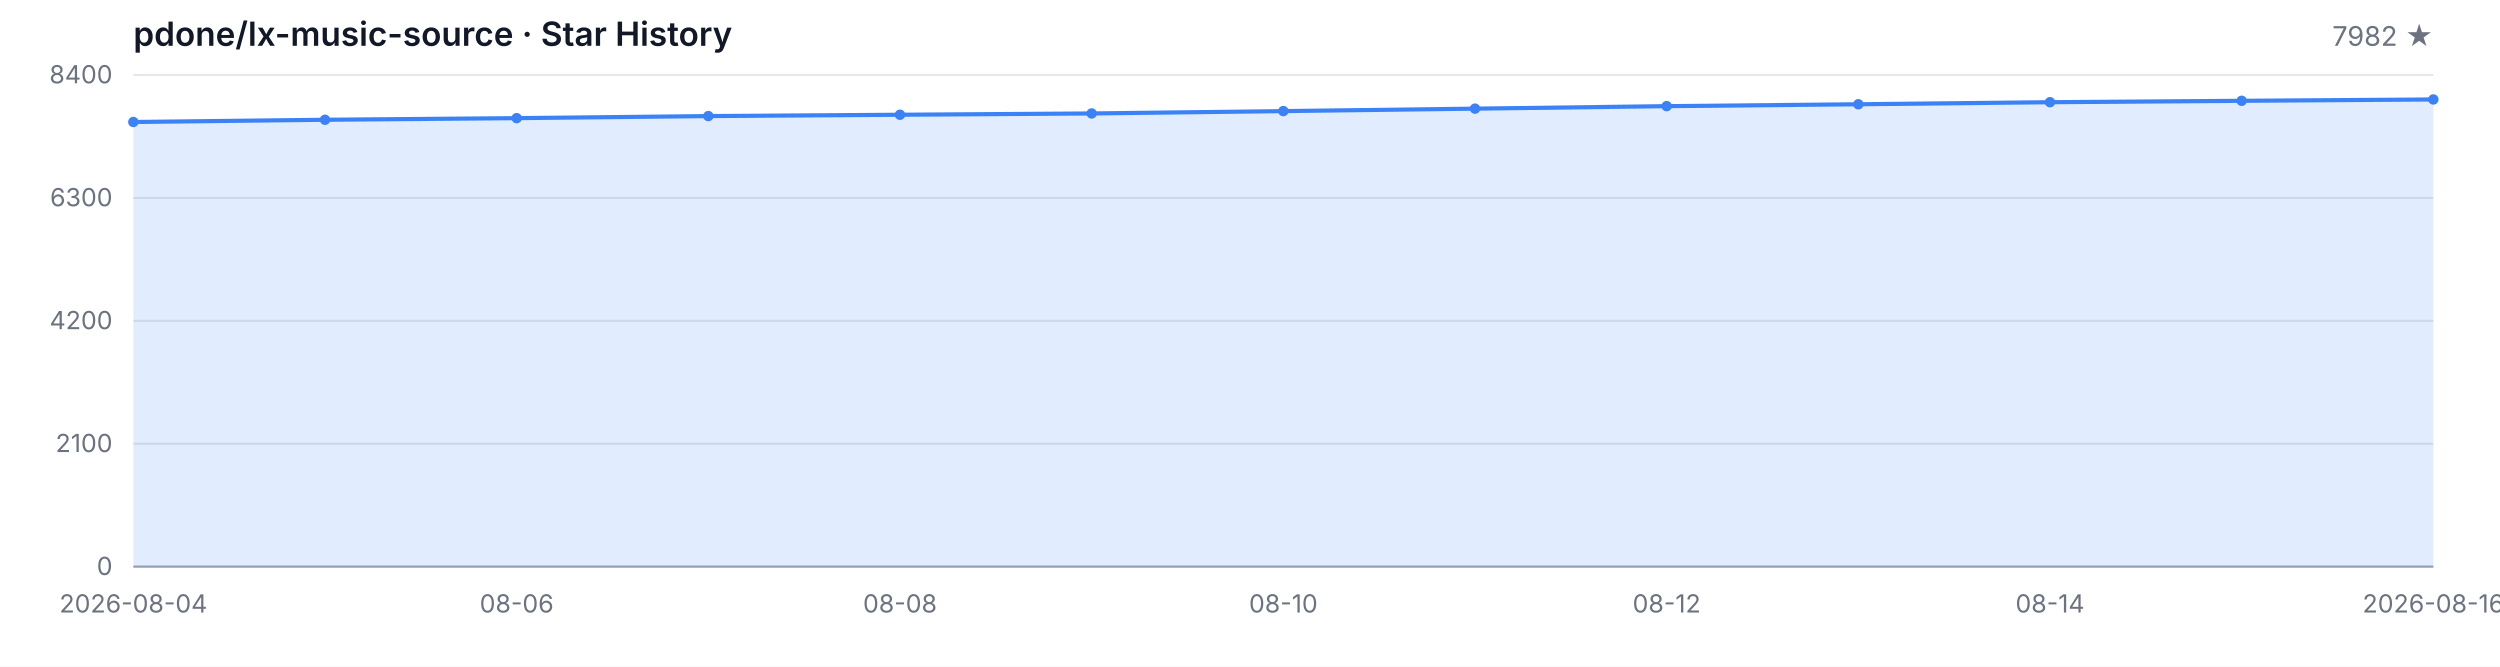
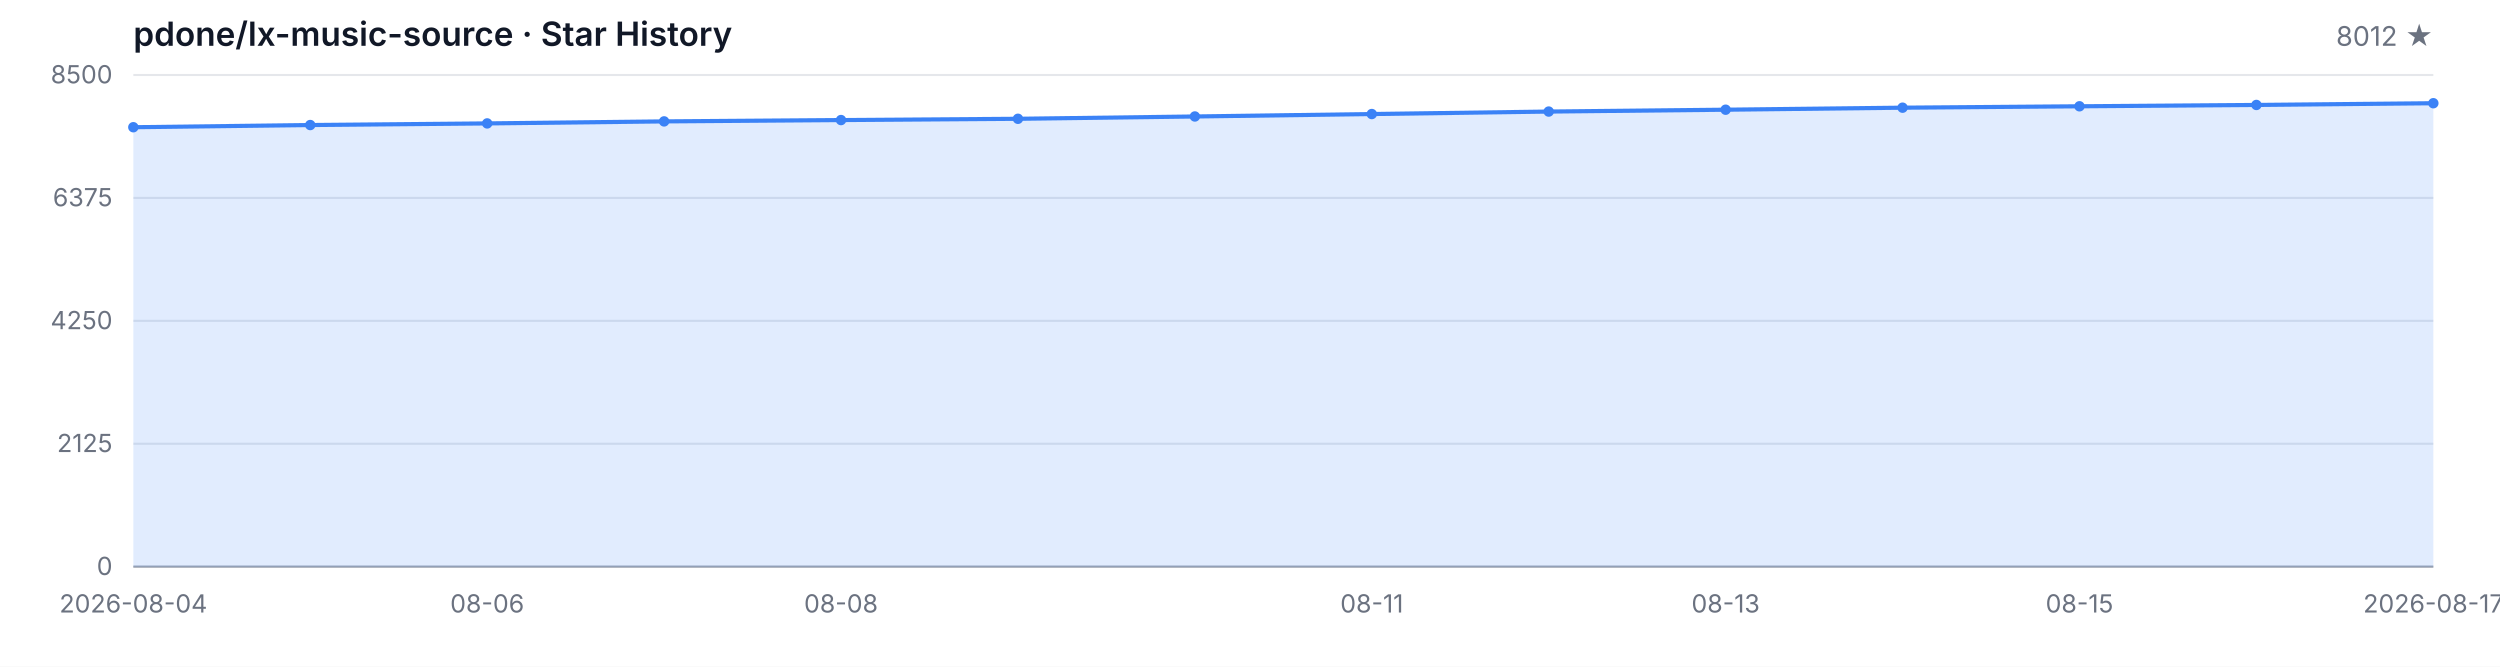
<svg xmlns="http://www.w3.org/2000/svg" width="1200" height="320" viewBox="0 0 1200 320" role="img" aria-label="Star History">
  <style>
  .bg { fill: #ffffff; }
  .grid { stroke: #e5e7eb; stroke-width: 1; }
  .axis { stroke: #9ca3af; stroke-width: 1; }
  .area { fill: rgba(59, 130, 246, 0.15); }
  .line { fill: none; stroke: #3b82f6; stroke-width: 2; stroke-linejoin: round; stroke-linecap: round; }
  .dot { fill: #3b82f6; }
  .tlabel { fill: #6b7280; font-family: -apple-system, BlinkMacSystemFont, 'Segoe UI', sans-serif; font-size: 12px; }
  .title { fill: #111827; font-family: -apple-system, BlinkMacSystemFont, 'Segoe UI', sans-serif; font-size: 16px; font-weight: 600; }
  .subtitle { fill: #6b7280; font-family: -apple-system, BlinkMacSystemFont, 'Segoe UI', sans-serif; font-size: 13px; }
  @media (prefers-color-scheme: dark) {
    .bg { fill: #0d1117; }
    .grid { stroke: #21262d; }
    .axis { stroke: #484f58; }
    .area { fill: rgba(58, 132, 255, 0.18); }
    .line { stroke: #58a6ff; }
    .dot { fill: #58a6ff; }
    .tlabel { fill: #8b949e; }
    .title { fill: #c9d1d9; }
    .subtitle { fill: #8b949e; }
  }
</style>
  <rect class="bg" width="1200" height="320" />
  <text class="title" x="64" y="22">pdone/lx-music-source · Star History</text>
-   <text class="subtitle" x="1168" y="22" text-anchor="end">7982 ★</text>
+   <text class="subtitle" x="1168" y="22" text-anchor="end">8012 ★</text>
  <line class="grid" x1="64" y1="272.00" x2="1168" y2="272.00" />
  <line class="grid" x1="64" y1="213.00" x2="1168" y2="213.00" />
  <line class="grid" x1="64" y1="154.00" x2="1168" y2="154.00" />
  <line class="grid" x1="64" y1="95.00" x2="1168" y2="95.00" />
  <line class="grid" x1="64" y1="36.00" x2="1168" y2="36.00" />
  <text class="tlabel" x="54" y="276.00" text-anchor="end">0</text>
-   <text class="tlabel" x="54" y="217.00" text-anchor="end">2100</text>
-   <text class="tlabel" x="54" y="158.00" text-anchor="end">4200</text>
-   <text class="tlabel" x="54" y="99.00" text-anchor="end">6300</text>
-   <text class="tlabel" x="54" y="40.00" text-anchor="end">8400</text>
+   <text class="tlabel" x="54" y="217.00" text-anchor="end">2125</text>
+   <text class="tlabel" x="54" y="158.00" text-anchor="end">4250</text>
+   <text class="tlabel" x="54" y="99.00" text-anchor="end">6375</text>
+   <text class="tlabel" x="54" y="40.00" text-anchor="end">8500</text>
  <line class="axis" x1="64" y1="272" x2="1168" y2="272" />
-   <path class="area" d="M 64.00 272.00 L 64.00 58.56 L 156.00 57.49 L 248.00 56.71 L 340.00 55.72 L 432.00 55.08 L 524.00 54.46 L 616.00 53.33 L 708.00 52.15 L 800.00 50.95 L 892.00 50.05 L 984.00 49.06 L 1076.00 48.39 L 1168.00 47.74 L 1168.00 272.00 Z" />
-   <path class="line" d="M 64.00 58.56 L 156.00 57.49 L 248.00 56.71 L 340.00 55.72 L 432.00 55.08 L 524.00 54.46 L 616.00 53.33 L 708.00 52.15 L 800.00 50.95 L 892.00 50.05 L 984.00 49.06 L 1076.00 48.39 L 1168.00 47.74" />
-   <circle class="dot" cx="64.00" cy="58.56" r="2.5" />
-   <circle class="dot" cx="156.00" cy="57.49" r="2.5" />
-   <circle class="dot" cx="248.00" cy="56.71" r="2.5" />
-   <circle class="dot" cx="340.00" cy="55.72" r="2.5" />
-   <circle class="dot" cx="432.00" cy="55.08" r="2.5" />
-   <circle class="dot" cx="524.00" cy="54.46" r="2.5" />
-   <circle class="dot" cx="616.00" cy="53.33" r="2.5" />
-   <circle class="dot" cx="708.00" cy="52.15" r="2.5" />
-   <circle class="dot" cx="800.00" cy="50.95" r="2.5" />
-   <circle class="dot" cx="892.00" cy="50.05" r="2.5" />
-   <circle class="dot" cx="984.00" cy="49.06" r="2.5" />
-   <circle class="dot" cx="1076.00" cy="48.39" r="2.5" />
-   <circle class="dot" cx="1168.00" cy="47.74" r="2.5" />
+   <path class="area" d="M 64.00 272.00 L 64.00 61.07 L 148.92 60.02 L 233.85 59.24 L 318.77 58.27 L 403.69 57.63 L 488.62 57.02 L 573.54 55.91 L 658.46 54.74 L 743.38 53.55 L 828.31 52.66 L 913.23 51.69 L 998.15 51.02 L 1083.08 50.38 L 1168.00 49.55 L 1168.00 272.00 Z" />
+   <path class="line" d="M 64.00 61.07 L 148.92 60.02 L 233.85 59.24 L 318.77 58.27 L 403.69 57.63 L 488.62 57.02 L 573.54 55.91 L 658.46 54.74 L 743.38 53.55 L 828.31 52.66 L 913.23 51.69 L 998.15 51.02 L 1083.08 50.38 L 1168.00 49.55" />
+   <circle class="dot" cx="64.00" cy="61.07" r="2.5" />
+   <circle class="dot" cx="148.92" cy="60.02" r="2.5" />
+   <circle class="dot" cx="233.85" cy="59.24" r="2.5" />
+   <circle class="dot" cx="318.77" cy="58.27" r="2.5" />
+   <circle class="dot" cx="403.69" cy="57.63" r="2.5" />
+   <circle class="dot" cx="488.62" cy="57.02" r="2.5" />
+   <circle class="dot" cx="573.54" cy="55.91" r="2.5" />
+   <circle class="dot" cx="658.46" cy="54.74" r="2.5" />
+   <circle class="dot" cx="743.38" cy="53.55" r="2.5" />
+   <circle class="dot" cx="828.31" cy="52.66" r="2.5" />
+   <circle class="dot" cx="913.23" cy="51.69" r="2.5" />
+   <circle class="dot" cx="998.15" cy="51.02" r="2.5" />
+   <circle class="dot" cx="1083.08" cy="50.38" r="2.5" />
+   <circle class="dot" cx="1168.00" cy="49.55" r="2.5" />
  <text class="tlabel" x="64.00" y="294" text-anchor="middle">2026-08-04</text>
-   <text class="tlabel" x="248.00" y="294" text-anchor="middle">08-06</text>
-   <text class="tlabel" x="432.00" y="294" text-anchor="middle">08-08</text>
-   <text class="tlabel" x="616.00" y="294" text-anchor="middle">08-10</text>
-   <text class="tlabel" x="800.00" y="294" text-anchor="middle">08-12</text>
-   <text class="tlabel" x="984.00" y="294" text-anchor="middle">08-14</text>
-   <text class="tlabel" x="1168.00" y="294" text-anchor="middle">2026-08-16</text>
+   <text class="tlabel" x="233.85" y="294" text-anchor="middle">08-06</text>
+   <text class="tlabel" x="403.69" y="294" text-anchor="middle">08-08</text>
+   <text class="tlabel" x="658.46" y="294" text-anchor="middle">08-11</text>
+   <text class="tlabel" x="828.31" y="294" text-anchor="middle">08-13</text>
+   <text class="tlabel" x="998.15" y="294" text-anchor="middle">08-15</text>
+   <text class="tlabel" x="1168.00" y="294" text-anchor="middle">2026-08-17</text>
</svg>
